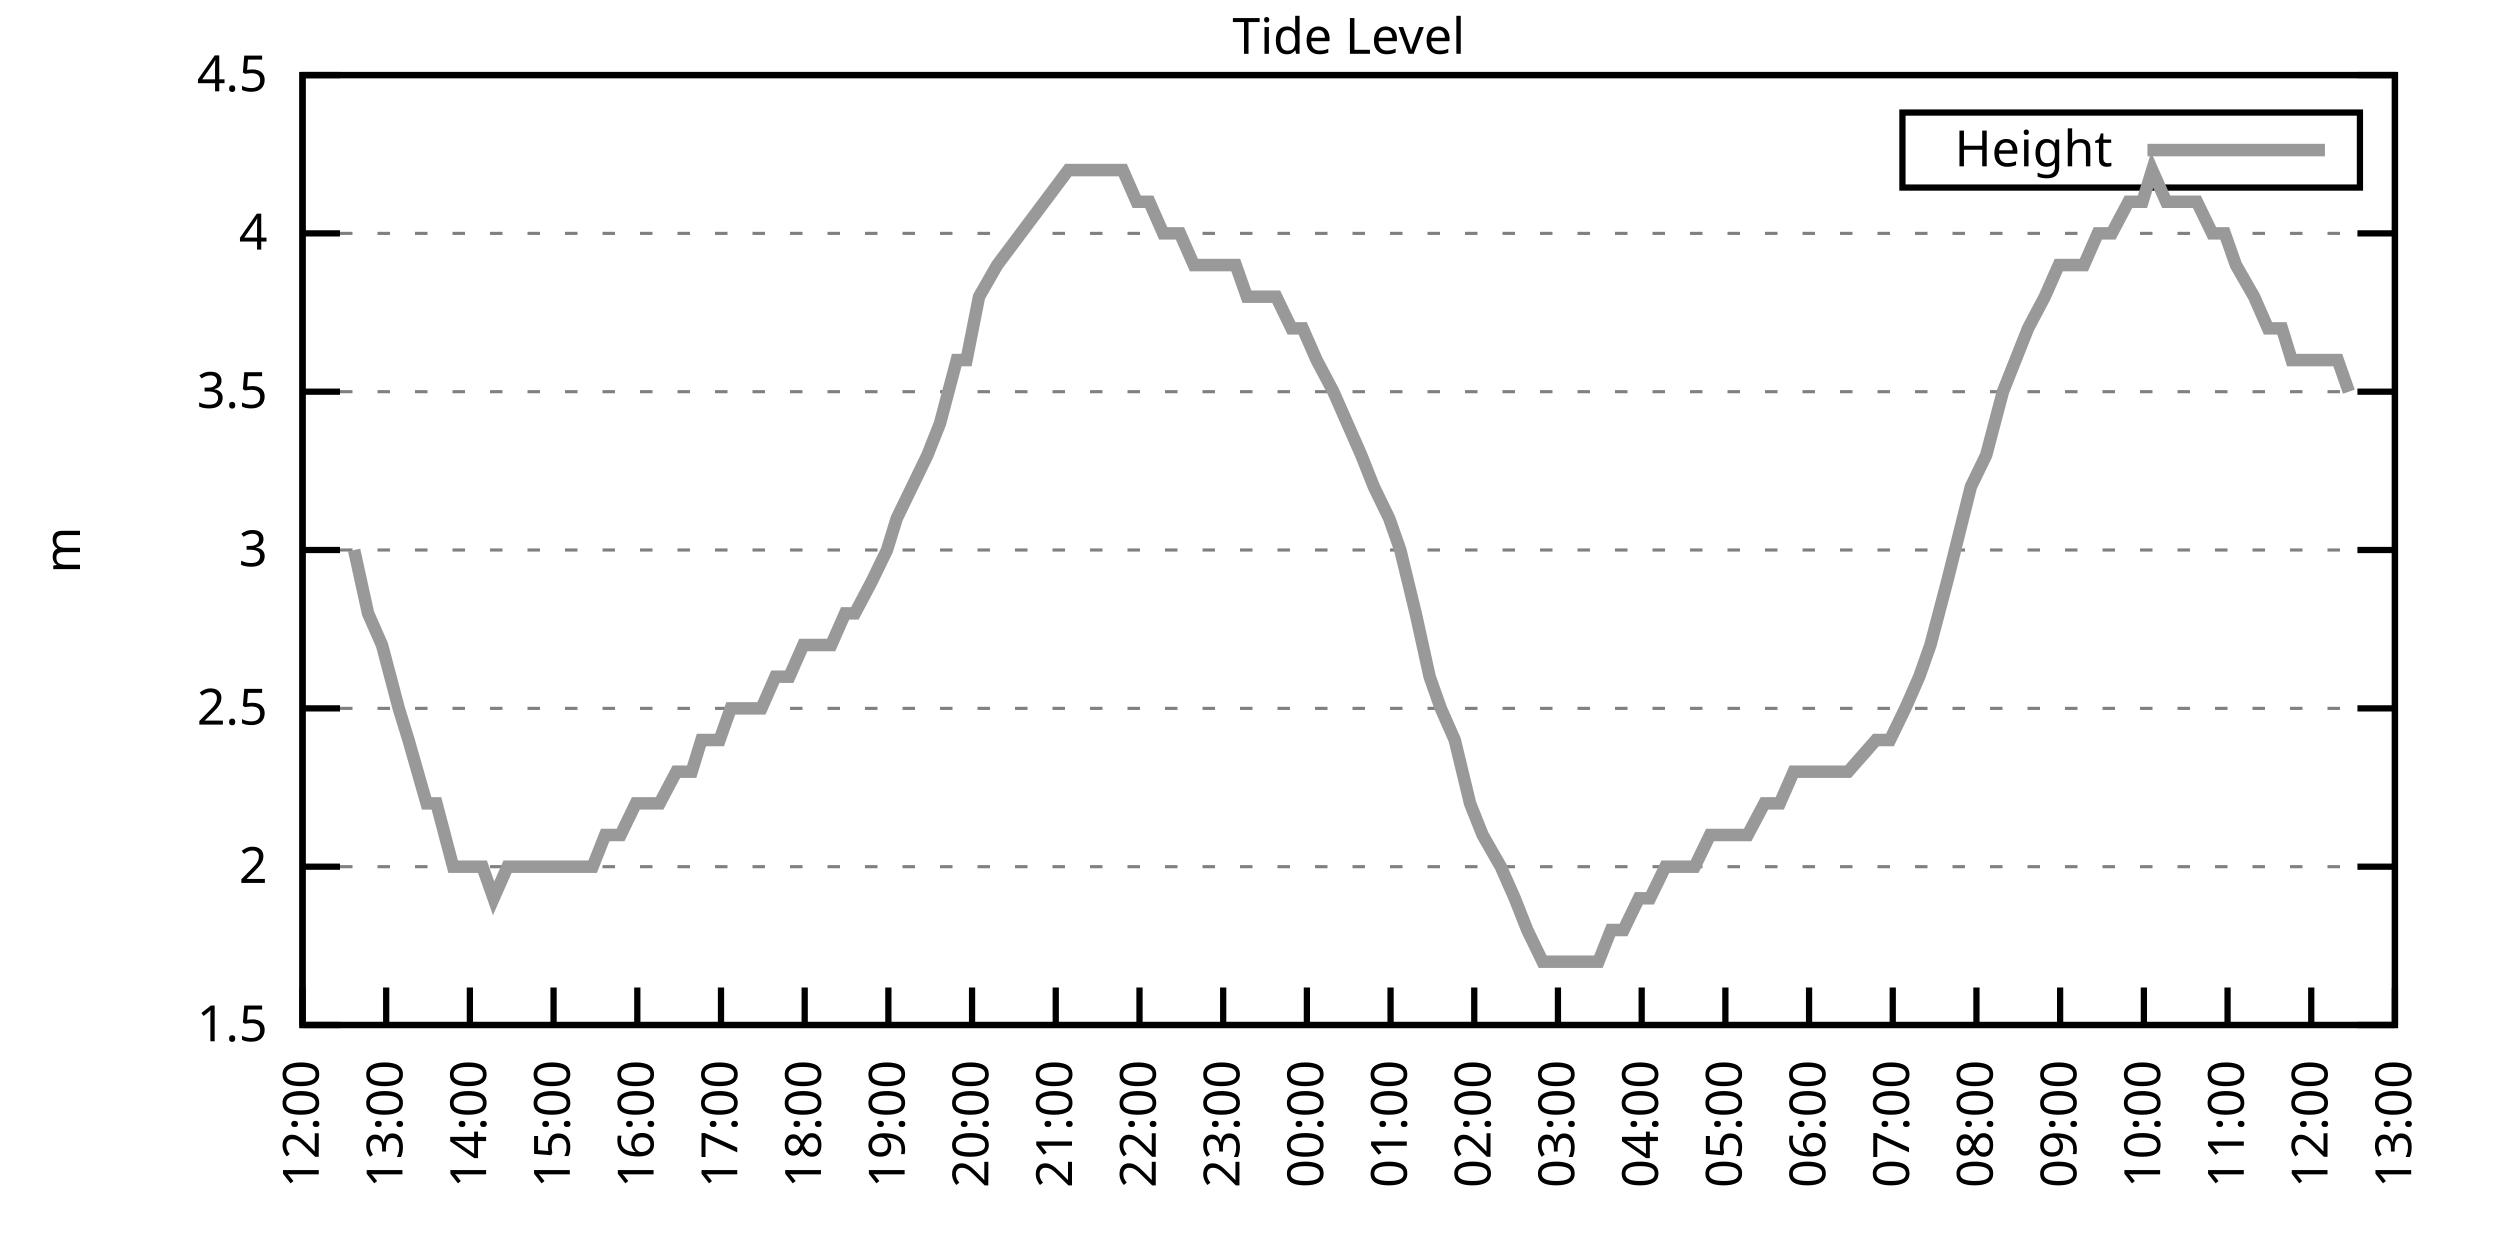
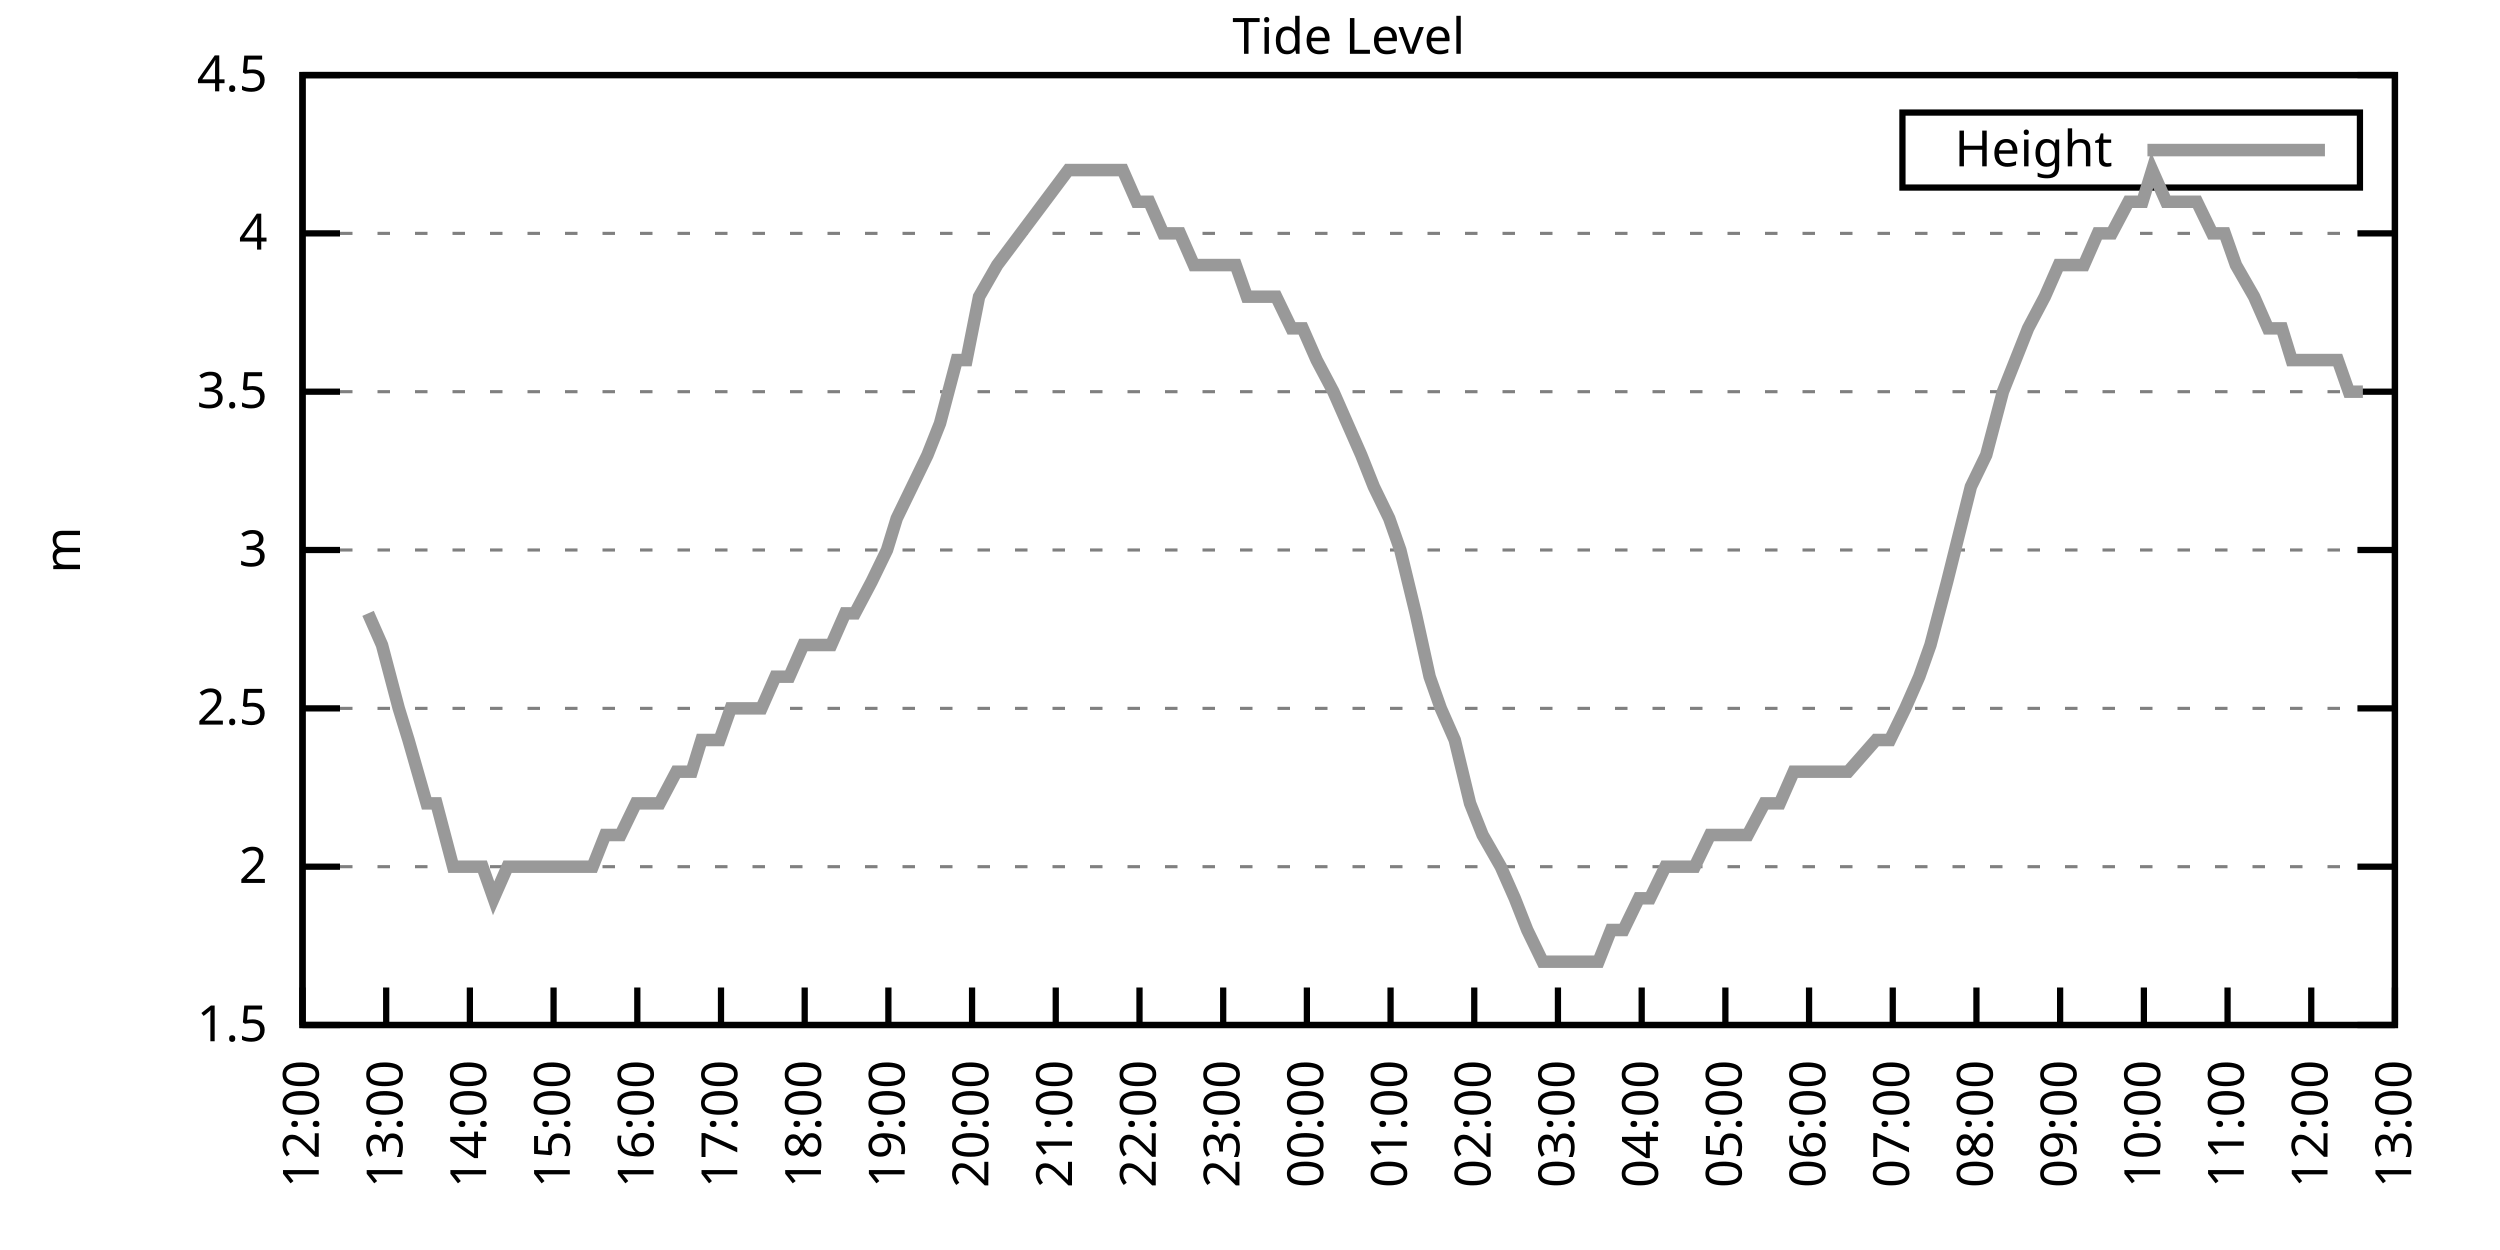
<svg xmlns="http://www.w3.org/2000/svg" xmlns:xlink="http://www.w3.org/1999/xlink" width="400" height="200" viewBox="0 0 400 200">
  <g id="gnuplot_canvas">
    <rect x="0" y="0" width="400" height="200" fill="none" />
    <defs>
      <circle id="gpDot" r="0.5" stroke-width="0.5" stroke="currentColor" />
      <path id="gpPt0" stroke-width="0.333" stroke="currentColor" d="M-1,0 h2 M0,-1 v2" />
      <path id="gpPt1" stroke-width="0.333" stroke="currentColor" d="M-1,-1 L1,1 M1,-1 L-1,1" />
      <path id="gpPt2" stroke-width="0.333" stroke="currentColor" d="M-1,0 L1,0 M0,-1 L0,1 M-1,-1 L1,1 M-1,1 L1,-1" />
      <rect id="gpPt3" stroke-width="0.333" stroke="currentColor" x="-1" y="-1" width="2" height="2" />
      <rect id="gpPt4" stroke-width="0.333" stroke="currentColor" fill="currentColor" x="-1" y="-1" width="2" height="2" />
      <circle id="gpPt5" stroke-width="0.333" stroke="currentColor" cx="0" cy="0" r="1" />
      <use xlink:href="#gpPt5" id="gpPt6" fill="currentColor" stroke="none" />
      <path id="gpPt7" stroke-width="0.333" stroke="currentColor" d="M0,-1.33 L-1.33,0.67 L1.33,0.67 z" />
      <use xlink:href="#gpPt7" id="gpPt8" fill="currentColor" stroke="none" />
      <use xlink:href="#gpPt7" id="gpPt9" stroke="currentColor" transform="rotate(180)" />
      <use xlink:href="#gpPt9" id="gpPt10" fill="currentColor" stroke="none" />
      <use xlink:href="#gpPt3" id="gpPt11" stroke="currentColor" transform="rotate(45)" />
      <use xlink:href="#gpPt11" id="gpPt12" fill="currentColor" stroke="none" />
      <path id="gpPt13" stroke-width="0.333" stroke="currentColor" d="M0,1.330 L1.265,0.411 L0.782,-1.067 L-0.782,-1.076 L-1.265,0.411 z" />
      <use xlink:href="#gpPt13" id="gpPt14" fill="currentColor" stroke="none" />
      <filter id="textbox" filterUnits="objectBoundingBox" x="0" y="0" height="1" width="1">
        <feFlood flood-color="white" flood-opacity="1" result="bgnd" />
        <feComposite in="SourceGraphic" in2="bgnd" operator="atop" />
      </filter>
      <filter id="greybox" filterUnits="objectBoundingBox" x="0" y="0" height="1" width="1">
        <feFlood flood-color="lightgrey" flood-opacity="1" result="grey" />
        <feComposite in="SourceGraphic" in2="grey" operator="atop" />
      </filter>
    </defs>
    <g fill="none" color="white" stroke="currentColor" stroke-width="1.00" stroke-linecap="butt" stroke-linejoin="miter">
</g>
    <g fill="none" color="black" stroke="currentColor" stroke-width="1.00" stroke-linecap="butt" stroke-linejoin="miter">
      <g stroke="none" shape-rendering="crispEdges">
        <polygon fill="rgb(255, 255, 255)" points="48.40,164.00 383.18,164.00 383.18,12.02 48.40,12.02 " />
      </g>
    </g>
    <g fill="none" color="black" stroke="currentColor" stroke-width="1.00" stroke-linecap="butt" stroke-linejoin="miter">
</g>
    <g fill="none" color="black" stroke="black" stroke-width="0.50" stroke-linecap="butt" stroke-linejoin="miter">
</g>
    <g fill="none" color="gray" stroke="currentColor" stroke-width="0.50" stroke-linecap="butt" stroke-linejoin="miter">
      <path stroke="gray" stroke-dasharray="2,4" class="gridline" d="M48.40,164.00 L383.19,164.00  " />
    </g>
    <g fill="none" color="gray" stroke="gray" stroke-width="1.00" stroke-linecap="butt" stroke-linejoin="miter">
</g>
    <g fill="none" color="black" stroke="currentColor" stroke-width="1.00" stroke-linecap="butt" stroke-linejoin="miter">
      <path stroke="black" d="M48.40,164.00 L54.40,164.00 M383.19,164.00 L377.19,164.00  " />
      <g transform="translate(42.80,166.60)" stroke="none" fill="black" font-family="Sans" font-size="8.00" text-anchor="end">
        <text>
          <tspan font-family="Sans"> 1.5</tspan>
        </text>
      </g>
    </g>
    <g fill="none" color="black" stroke="currentColor" stroke-width="1.00" stroke-linecap="butt" stroke-linejoin="miter">
</g>
    <g fill="none" color="black" stroke="black" stroke-width="0.50" stroke-linecap="butt" stroke-linejoin="miter">
</g>
    <g fill="none" color="gray" stroke="currentColor" stroke-width="0.50" stroke-linecap="butt" stroke-linejoin="miter">
      <path stroke="gray" stroke-dasharray="2,4" class="gridline" d="M48.40,138.67 L383.19,138.67  " />
    </g>
    <g fill="none" color="gray" stroke="gray" stroke-width="1.00" stroke-linecap="butt" stroke-linejoin="miter">
</g>
    <g fill="none" color="black" stroke="currentColor" stroke-width="1.00" stroke-linecap="butt" stroke-linejoin="miter">
      <path stroke="black" d="M48.40,138.67 L54.40,138.67 M383.19,138.67 L377.19,138.67  " />
      <g transform="translate(42.80,141.27)" stroke="none" fill="black" font-family="Sans" font-size="8.00" text-anchor="end">
        <text>
          <tspan font-family="Sans"> 2</tspan>
        </text>
      </g>
    </g>
    <g fill="none" color="black" stroke="currentColor" stroke-width="1.00" stroke-linecap="butt" stroke-linejoin="miter">
</g>
    <g fill="none" color="black" stroke="black" stroke-width="0.50" stroke-linecap="butt" stroke-linejoin="miter">
</g>
    <g fill="none" color="gray" stroke="currentColor" stroke-width="0.50" stroke-linecap="butt" stroke-linejoin="miter">
      <path stroke="gray" stroke-dasharray="2,4" class="gridline" d="M48.40,113.34 L383.19,113.34  " />
    </g>
    <g fill="none" color="gray" stroke="gray" stroke-width="1.00" stroke-linecap="butt" stroke-linejoin="miter">
</g>
    <g fill="none" color="black" stroke="currentColor" stroke-width="1.00" stroke-linecap="butt" stroke-linejoin="miter">
      <path stroke="black" d="M48.40,113.34 L54.40,113.34 M383.19,113.34 L377.19,113.34  " />
      <g transform="translate(42.80,115.94)" stroke="none" fill="black" font-family="Sans" font-size="8.00" text-anchor="end">
        <text>
          <tspan font-family="Sans"> 2.5</tspan>
        </text>
      </g>
    </g>
    <g fill="none" color="black" stroke="currentColor" stroke-width="1.00" stroke-linecap="butt" stroke-linejoin="miter">
</g>
    <g fill="none" color="black" stroke="black" stroke-width="0.50" stroke-linecap="butt" stroke-linejoin="miter">
</g>
    <g fill="none" color="gray" stroke="currentColor" stroke-width="0.50" stroke-linecap="butt" stroke-linejoin="miter">
      <path stroke="gray" stroke-dasharray="2,4" class="gridline" d="M48.40,88.00 L383.19,88.00  " />
    </g>
    <g fill="none" color="gray" stroke="gray" stroke-width="1.00" stroke-linecap="butt" stroke-linejoin="miter">
</g>
    <g fill="none" color="black" stroke="currentColor" stroke-width="1.00" stroke-linecap="butt" stroke-linejoin="miter">
      <path stroke="black" d="M48.40,88.00 L54.40,88.00 M383.19,88.00 L377.19,88.00  " />
      <g transform="translate(42.80,90.60)" stroke="none" fill="black" font-family="Sans" font-size="8.00" text-anchor="end">
        <text>
          <tspan font-family="Sans"> 3</tspan>
        </text>
      </g>
    </g>
    <g fill="none" color="black" stroke="currentColor" stroke-width="1.00" stroke-linecap="butt" stroke-linejoin="miter">
</g>
    <g fill="none" color="black" stroke="black" stroke-width="0.50" stroke-linecap="butt" stroke-linejoin="miter">
</g>
    <g fill="none" color="gray" stroke="currentColor" stroke-width="0.50" stroke-linecap="butt" stroke-linejoin="miter">
      <path stroke="gray" stroke-dasharray="2,4" class="gridline" d="M48.40,62.67 L383.19,62.67  " />
    </g>
    <g fill="none" color="gray" stroke="gray" stroke-width="1.00" stroke-linecap="butt" stroke-linejoin="miter">
</g>
    <g fill="none" color="black" stroke="currentColor" stroke-width="1.00" stroke-linecap="butt" stroke-linejoin="miter">
      <path stroke="black" d="M48.40,62.67 L54.40,62.67 M383.19,62.67 L377.19,62.67  " />
      <g transform="translate(42.80,65.27)" stroke="none" fill="black" font-family="Sans" font-size="8.00" text-anchor="end">
        <text>
          <tspan font-family="Sans"> 3.5</tspan>
        </text>
      </g>
    </g>
    <g fill="none" color="black" stroke="currentColor" stroke-width="1.00" stroke-linecap="butt" stroke-linejoin="miter">
</g>
    <g fill="none" color="black" stroke="black" stroke-width="0.50" stroke-linecap="butt" stroke-linejoin="miter">
</g>
    <g fill="none" color="gray" stroke="currentColor" stroke-width="0.50" stroke-linecap="butt" stroke-linejoin="miter">
      <path stroke="gray" stroke-dasharray="2,4" class="gridline" d="M48.40,37.34 L383.19,37.34  " />
    </g>
    <g fill="none" color="gray" stroke="gray" stroke-width="1.00" stroke-linecap="butt" stroke-linejoin="miter">
</g>
    <g fill="none" color="black" stroke="currentColor" stroke-width="1.00" stroke-linecap="butt" stroke-linejoin="miter">
      <path stroke="black" d="M48.40,37.34 L54.40,37.34 M383.19,37.34 L377.19,37.34  " />
      <g transform="translate(42.80,39.94)" stroke="none" fill="black" font-family="Sans" font-size="8.00" text-anchor="end">
        <text>
          <tspan font-family="Sans"> 4</tspan>
        </text>
      </g>
    </g>
    <g fill="none" color="black" stroke="currentColor" stroke-width="1.00" stroke-linecap="butt" stroke-linejoin="miter">
</g>
    <g fill="none" color="black" stroke="black" stroke-width="0.50" stroke-linecap="butt" stroke-linejoin="miter">
</g>
    <g fill="none" color="gray" stroke="currentColor" stroke-width="0.50" stroke-linecap="butt" stroke-linejoin="miter">
      <path stroke="gray" stroke-dasharray="2,4" class="gridline" d="M48.40,12.01 L383.19,12.01  " />
    </g>
    <g fill="none" color="gray" stroke="gray" stroke-width="1.00" stroke-linecap="butt" stroke-linejoin="miter">
</g>
    <g fill="none" color="black" stroke="currentColor" stroke-width="1.00" stroke-linecap="butt" stroke-linejoin="miter">
      <path stroke="black" d="M48.40,12.01 L54.40,12.01 M383.19,12.01 L377.19,12.01  " />
      <g transform="translate(42.80,14.61)" stroke="none" fill="black" font-family="Sans" font-size="8.00" text-anchor="end">
        <text>
          <tspan font-family="Sans"> 4.5</tspan>
        </text>
      </g>
    </g>
    <g fill="none" color="black" stroke="currentColor" stroke-width="1.00" stroke-linecap="butt" stroke-linejoin="miter">
      <path stroke="black" d="M48.40,164.00 L48.40,158.00  " />
      <g transform="translate(51.00,169.60) rotate(270.00)" stroke="none" fill="black" font-family="Sans" font-size="8.00" text-anchor="end">
        <text>
          <tspan font-family="Sans">12:00</tspan>
        </text>
      </g>
    </g>
    <g fill="none" color="black" stroke="currentColor" stroke-width="1.00" stroke-linecap="butt" stroke-linejoin="miter">
      <path stroke="black" d="M61.79,164.00 L61.79,158.00  " />
      <g transform="translate(64.39,169.60) rotate(270.00)" stroke="none" fill="black" font-family="Sans" font-size="8.00" text-anchor="end">
        <text>
          <tspan font-family="Sans">13:00</tspan>
        </text>
      </g>
    </g>
    <g fill="none" color="black" stroke="currentColor" stroke-width="1.00" stroke-linecap="butt" stroke-linejoin="miter">
      <path stroke="black" d="M75.18,164.00 L75.18,158.00  " />
      <g transform="translate(77.78,169.60) rotate(270.00)" stroke="none" fill="black" font-family="Sans" font-size="8.00" text-anchor="end">
        <text>
          <tspan font-family="Sans">14:00</tspan>
        </text>
      </g>
    </g>
    <g fill="none" color="black" stroke="currentColor" stroke-width="1.00" stroke-linecap="butt" stroke-linejoin="miter">
      <path stroke="black" d="M88.57,164.00 L88.57,158.00  " />
      <g transform="translate(91.17,169.60) rotate(270.00)" stroke="none" fill="black" font-family="Sans" font-size="8.00" text-anchor="end">
        <text>
          <tspan font-family="Sans">15:00</tspan>
        </text>
      </g>
    </g>
    <g fill="none" color="black" stroke="currentColor" stroke-width="1.00" stroke-linecap="butt" stroke-linejoin="miter">
      <path stroke="black" d="M101.97,164.00 L101.97,158.00  " />
      <g transform="translate(104.57,169.60) rotate(270.00)" stroke="none" fill="black" font-family="Sans" font-size="8.00" text-anchor="end">
        <text>
          <tspan font-family="Sans">16:00</tspan>
        </text>
      </g>
    </g>
    <g fill="none" color="black" stroke="currentColor" stroke-width="1.00" stroke-linecap="butt" stroke-linejoin="miter">
      <path stroke="black" d="M115.36,164.00 L115.36,158.00  " />
      <g transform="translate(117.96,169.60) rotate(270.00)" stroke="none" fill="black" font-family="Sans" font-size="8.00" text-anchor="end">
        <text>
          <tspan font-family="Sans">17:00</tspan>
        </text>
      </g>
    </g>
    <g fill="none" color="black" stroke="currentColor" stroke-width="1.00" stroke-linecap="butt" stroke-linejoin="miter">
      <path stroke="black" d="M128.75,164.00 L128.75,158.00  " />
      <g transform="translate(131.35,169.60) rotate(270.00)" stroke="none" fill="black" font-family="Sans" font-size="8.00" text-anchor="end">
        <text>
          <tspan font-family="Sans">18:00</tspan>
        </text>
      </g>
    </g>
    <g fill="none" color="black" stroke="currentColor" stroke-width="1.00" stroke-linecap="butt" stroke-linejoin="miter">
      <path stroke="black" d="M142.14,164.00 L142.14,158.00  " />
      <g transform="translate(144.74,169.60) rotate(270.00)" stroke="none" fill="black" font-family="Sans" font-size="8.00" text-anchor="end">
        <text>
          <tspan font-family="Sans">19:00</tspan>
        </text>
      </g>
    </g>
    <g fill="none" color="black" stroke="currentColor" stroke-width="1.00" stroke-linecap="butt" stroke-linejoin="miter">
      <path stroke="black" d="M155.53,164.00 L155.53,158.00  " />
      <g transform="translate(158.13,169.60) rotate(270.00)" stroke="none" fill="black" font-family="Sans" font-size="8.00" text-anchor="end">
        <text>
          <tspan font-family="Sans">20:00</tspan>
        </text>
      </g>
    </g>
    <g fill="none" color="black" stroke="currentColor" stroke-width="1.00" stroke-linecap="butt" stroke-linejoin="miter">
      <path stroke="black" d="M168.92,164.00 L168.92,158.00  " />
      <g transform="translate(171.52,169.60) rotate(270.00)" stroke="none" fill="black" font-family="Sans" font-size="8.00" text-anchor="end">
        <text>
          <tspan font-family="Sans">21:00</tspan>
        </text>
      </g>
    </g>
    <g fill="none" color="black" stroke="currentColor" stroke-width="1.00" stroke-linecap="butt" stroke-linejoin="miter">
      <path stroke="black" d="M182.32,164.00 L182.32,158.00  " />
      <g transform="translate(184.92,169.60) rotate(270.00)" stroke="none" fill="black" font-family="Sans" font-size="8.00" text-anchor="end">
        <text>
          <tspan font-family="Sans">22:00</tspan>
        </text>
      </g>
    </g>
    <g fill="none" color="black" stroke="currentColor" stroke-width="1.00" stroke-linecap="butt" stroke-linejoin="miter">
      <path stroke="black" d="M195.71,164.00 L195.71,158.00  " />
      <g transform="translate(198.31,169.60) rotate(270.00)" stroke="none" fill="black" font-family="Sans" font-size="8.00" text-anchor="end">
        <text>
          <tspan font-family="Sans">23:00</tspan>
        </text>
      </g>
    </g>
    <g fill="none" color="black" stroke="currentColor" stroke-width="1.00" stroke-linecap="butt" stroke-linejoin="miter">
      <path stroke="black" d="M209.10,164.00 L209.10,158.00  " />
      <g transform="translate(211.70,169.60) rotate(270.00)" stroke="none" fill="black" font-family="Sans" font-size="8.00" text-anchor="end">
        <text>
          <tspan font-family="Sans">00:00</tspan>
        </text>
      </g>
    </g>
    <g fill="none" color="black" stroke="currentColor" stroke-width="1.00" stroke-linecap="butt" stroke-linejoin="miter">
      <path stroke="black" d="M222.49,164.00 L222.49,158.00  " />
      <g transform="translate(225.09,169.60) rotate(270.00)" stroke="none" fill="black" font-family="Sans" font-size="8.00" text-anchor="end">
        <text>
          <tspan font-family="Sans">01:00</tspan>
        </text>
      </g>
    </g>
    <g fill="none" color="black" stroke="currentColor" stroke-width="1.00" stroke-linecap="butt" stroke-linejoin="miter">
      <path stroke="black" d="M235.88,164.00 L235.88,158.00  " />
      <g transform="translate(238.48,169.60) rotate(270.00)" stroke="none" fill="black" font-family="Sans" font-size="8.00" text-anchor="end">
        <text>
          <tspan font-family="Sans">02:00</tspan>
        </text>
      </g>
    </g>
    <g fill="none" color="black" stroke="currentColor" stroke-width="1.00" stroke-linecap="butt" stroke-linejoin="miter">
      <path stroke="black" d="M249.27,164.00 L249.27,158.00  " />
      <g transform="translate(251.87,169.60) rotate(270.00)" stroke="none" fill="black" font-family="Sans" font-size="8.00" text-anchor="end">
        <text>
          <tspan font-family="Sans">03:00</tspan>
        </text>
      </g>
    </g>
    <g fill="none" color="black" stroke="currentColor" stroke-width="1.00" stroke-linecap="butt" stroke-linejoin="miter">
      <path stroke="black" d="M262.67,164.00 L262.67,158.00  " />
      <g transform="translate(265.27,169.60) rotate(270.00)" stroke="none" fill="black" font-family="Sans" font-size="8.00" text-anchor="end">
        <text>
          <tspan font-family="Sans">04:00</tspan>
        </text>
      </g>
    </g>
    <g fill="none" color="black" stroke="currentColor" stroke-width="1.00" stroke-linecap="butt" stroke-linejoin="miter">
      <path stroke="black" d="M276.06,164.00 L276.06,158.00  " />
      <g transform="translate(278.66,169.60) rotate(270.00)" stroke="none" fill="black" font-family="Sans" font-size="8.00" text-anchor="end">
        <text>
          <tspan font-family="Sans">05:00</tspan>
        </text>
      </g>
    </g>
    <g fill="none" color="black" stroke="currentColor" stroke-width="1.00" stroke-linecap="butt" stroke-linejoin="miter">
      <path stroke="black" d="M289.45,164.00 L289.45,158.00  " />
      <g transform="translate(292.05,169.60) rotate(270.00)" stroke="none" fill="black" font-family="Sans" font-size="8.00" text-anchor="end">
        <text>
          <tspan font-family="Sans">06:00</tspan>
        </text>
      </g>
    </g>
    <g fill="none" color="black" stroke="currentColor" stroke-width="1.00" stroke-linecap="butt" stroke-linejoin="miter">
      <path stroke="black" d="M302.84,164.00 L302.84,158.00  " />
      <g transform="translate(305.44,169.60) rotate(270.00)" stroke="none" fill="black" font-family="Sans" font-size="8.00" text-anchor="end">
        <text>
          <tspan font-family="Sans">07:00</tspan>
        </text>
      </g>
    </g>
    <g fill="none" color="black" stroke="currentColor" stroke-width="1.00" stroke-linecap="butt" stroke-linejoin="miter">
      <path stroke="black" d="M316.23,164.00 L316.23,158.00  " />
      <g transform="translate(318.83,169.60) rotate(270.00)" stroke="none" fill="black" font-family="Sans" font-size="8.00" text-anchor="end">
        <text>
          <tspan font-family="Sans">08:00</tspan>
        </text>
      </g>
    </g>
    <g fill="none" color="black" stroke="currentColor" stroke-width="1.00" stroke-linecap="butt" stroke-linejoin="miter">
      <path stroke="black" d="M329.62,164.00 L329.62,158.00  " />
      <g transform="translate(332.22,169.60) rotate(270.00)" stroke="none" fill="black" font-family="Sans" font-size="8.00" text-anchor="end">
        <text>
          <tspan font-family="Sans">09:00</tspan>
        </text>
      </g>
    </g>
    <g fill="none" color="black" stroke="currentColor" stroke-width="1.00" stroke-linecap="butt" stroke-linejoin="miter">
      <path stroke="black" d="M343.02,164.00 L343.02,158.00  " />
      <g transform="translate(345.62,169.60) rotate(270.00)" stroke="none" fill="black" font-family="Sans" font-size="8.00" text-anchor="end">
        <text>
          <tspan font-family="Sans">10:00</tspan>
        </text>
      </g>
    </g>
    <g fill="none" color="black" stroke="currentColor" stroke-width="1.00" stroke-linecap="butt" stroke-linejoin="miter">
      <path stroke="black" d="M356.41,164.00 L356.41,158.00  " />
      <g transform="translate(359.01,169.60) rotate(270.00)" stroke="none" fill="black" font-family="Sans" font-size="8.00" text-anchor="end">
        <text>
          <tspan font-family="Sans">11:00</tspan>
        </text>
      </g>
    </g>
    <g fill="none" color="black" stroke="currentColor" stroke-width="1.00" stroke-linecap="butt" stroke-linejoin="miter">
      <path stroke="black" d="M369.80,164.00 L369.80,158.00  " />
      <g transform="translate(372.40,169.60) rotate(270.00)" stroke="none" fill="black" font-family="Sans" font-size="8.00" text-anchor="end">
        <text>
          <tspan font-family="Sans">12:00</tspan>
        </text>
      </g>
    </g>
    <g fill="none" color="black" stroke="currentColor" stroke-width="1.00" stroke-linecap="butt" stroke-linejoin="miter">
      <path stroke="black" d="M383.19,164.00 L383.19,158.00  " />
      <g transform="translate(385.79,169.60) rotate(270.00)" stroke="none" fill="black" font-family="Sans" font-size="8.00" text-anchor="end">
        <text>
          <tspan font-family="Sans">13:00</tspan>
        </text>
      </g>
    </g>
    <g fill="none" color="black" stroke="currentColor" stroke-width="1.00" stroke-linecap="butt" stroke-linejoin="miter">
</g>
    <g fill="none" color="black" stroke="currentColor" stroke-width="1.00" stroke-linecap="butt" stroke-linejoin="miter">
      <path stroke="black" d="M48.40,12.01 L48.40,164.00 L383.19,164.00 L383.19,12.01 L48.40,12.01 Z  " />
    </g>
    <g fill="none" color="black" stroke="currentColor" stroke-width="1.00" stroke-linecap="butt" stroke-linejoin="miter">
</g>
    <g fill="none" color="black" stroke="currentColor" stroke-width="1.00" stroke-linecap="butt" stroke-linejoin="miter">
      <path stroke="black" d="M304.39,30.01 L304.39,18.01 L377.59,18.01 L377.59,30.01 L304.39,30.01 Z  " />
    </g>
    <g id="Tide_level_plot_1">
      <g fill="none" color="white" stroke="black" stroke-width="2.00" stroke-linecap="butt" stroke-linejoin="miter">
</g>
      <g fill="none" color="black" stroke="currentColor" stroke-width="2.00" stroke-linecap="butt" stroke-linejoin="miter">
        <g transform="translate(337.99,26.61)" stroke="none" fill="black" font-family="Sans" font-size="8.00" text-anchor="end">
          <text>
            <tspan font-family="Sans">Height</tspan>
          </text>
        </g>
      </g>
      <g fill="none" color="black" stroke="currentColor" stroke-width="2.00" stroke-linecap="butt" stroke-linejoin="miter">
-         <path stroke="rgb(153, 153, 153)" d="M343.59,24.01 L371.99,24.01 M56.66,88.00 L58.89,98.14 L61.12,103.20 L63.80,113.34 L65.36,118.40 L68.26,128.54   L69.83,128.54 L72.50,138.67 L74.96,138.67 L77.19,138.67 L78.98,143.73 L81.21,138.67 L83.66,138.67 L86.12,138.67   L87.91,138.67 L90.36,138.67 L92.59,138.67 L94.82,138.67 L96.83,133.60 L99.29,133.60 L101.74,128.54 L103.75,128.54   L105.54,128.54 L108.22,123.47 L110.67,123.47 L112.23,118.40 L115.13,118.40 L116.92,113.34 L119.60,113.34 L121.83,113.34   L124.06,108.27 L126.29,108.27 L128.53,103.20 L130.54,103.20 L132.99,103.20 L135.22,98.14 L136.78,98.14 L139.46,93.07   L141.92,88.00 L143.48,82.94 L145.94,77.87 L148.39,72.81 L150.40,67.74 L153.08,57.61 L154.64,57.61 L156.65,47.47   L159.55,42.41 L170.93,27.21 L172.50,27.21 L174.95,27.21 L177.41,27.21 L179.64,27.21 L181.87,32.28 L183.88,32.28   L186.11,37.34 L188.79,37.34 L191.02,42.41 L192.81,42.41 L195.26,42.41 L197.72,42.41 L199.50,47.47 L201.73,47.47   L204.19,47.47 L206.64,52.54 L208.43,52.54 L210.66,57.61 L213.34,62.67 L215.57,67.74 L217.80,72.81 L219.81,77.87   L222.27,82.94 L224.05,88.00 L226.51,98.14 L228.74,108.27 L230.53,113.34 L232.76,118.40 L235.21,128.54 L237.22,133.60   L240.12,138.67 L242.36,143.73 L244.36,148.80 L246.82,153.87 L248.83,153.87 L251.28,153.87 L252.85,153.87 L255.75,153.87   L257.76,148.80 L259.76,148.80 L262.22,143.73 L264.00,143.73 L266.46,138.67 L268.92,138.67 L271.15,138.67 L273.60,133.60   L275.83,133.60 L278.07,133.60 L279.63,133.60 L282.31,128.54 L284.76,128.54 L286.99,123.47 L289.23,123.47 L291.46,123.47   L293.69,123.47 L295.70,123.47 L300.16,118.40 L302.39,118.40 L304.85,113.34 L307.08,108.27 L308.87,103.20 L311.54,93.07   L315.34,77.87 L317.79,72.81 L320.47,62.67 L322.48,57.61 L324.49,52.54 L327.17,47.47 L329.40,42.41 L330.96,42.41   L333.42,42.41 L335.65,37.34 L337.88,37.34 L340.56,32.28 L342.79,32.28 L344.35,27.21 L346.59,32.28 L349.49,32.28   L351.50,32.28 L353.95,37.34 L355.96,37.34 L357.75,42.41 L360.65,47.47 L362.88,52.54 L365.11,52.54 L366.67,57.61   L369.13,57.61 L371.81,57.61 L374.04,57.61 L375.82,62.67  " />
+         <path stroke="rgb(153, 153, 153)" d="M343.59,24.01 L371.99,24.01 M58.89,98.14 L61.12,103.20 L63.80,113.34 L65.36,118.40 L68.26,128.54 L69.83,128.54   L72.50,138.67 L74.96,138.67 L77.19,138.67 L78.98,143.73 L81.21,138.67 L83.66,138.67 L86.12,138.67 L87.91,138.67   L90.36,138.67 L92.59,138.67 L94.82,138.67 L96.83,133.60 L99.29,133.60 L101.74,128.54 L103.75,128.54 L105.54,128.54   L108.22,123.47 L110.67,123.47 L112.23,118.40 L115.13,118.40 L116.92,113.34 L119.60,113.34 L121.83,113.34 L124.06,108.27   L126.29,108.27 L128.53,103.20 L130.54,103.20 L132.99,103.20 L135.22,98.14 L136.78,98.14 L139.46,93.07 L141.92,88.00   L143.48,82.94 L145.94,77.87 L148.39,72.81 L150.40,67.74 L153.08,57.61 L154.64,57.61 L156.65,47.47 L159.55,42.41   L170.93,27.21 L172.50,27.21 L174.95,27.21 L177.41,27.21 L179.64,27.21 L181.87,32.28 L183.88,32.28 L186.11,37.34   L188.79,37.34 L191.02,42.41 L192.81,42.41 L195.26,42.41 L197.72,42.41 L199.50,47.47 L201.73,47.47 L204.19,47.47   L206.64,52.54 L208.43,52.54 L210.66,57.61 L213.34,62.67 L215.57,67.74 L217.80,72.81 L219.81,77.87 L222.27,82.94   L224.05,88.00 L226.51,98.14 L228.74,108.27 L230.53,113.34 L232.76,118.40 L235.21,128.54 L237.22,133.60 L240.12,138.67   L242.36,143.73 L244.36,148.80 L246.82,153.87 L248.83,153.87 L251.28,153.87 L252.85,153.87 L255.75,153.87 L257.76,148.80   L259.76,148.80 L262.22,143.73 L264.00,143.73 L266.46,138.67 L268.92,138.67 L271.15,138.67 L273.60,133.60 L275.83,133.60   L278.07,133.60 L279.63,133.60 L282.31,128.54 L284.76,128.54 L286.99,123.47 L289.23,123.47 L291.46,123.47 L293.69,123.47   L295.70,123.47 L300.16,118.40 L302.39,118.40 L304.85,113.34 L307.08,108.27 L308.87,103.20 L311.54,93.07 L315.34,77.87   L317.79,72.81 L320.47,62.67 L322.48,57.61 L324.49,52.54 L327.17,47.47 L329.40,42.41 L330.96,42.41 L333.42,42.41   L335.65,37.34 L337.88,37.34 L340.56,32.28 L342.79,32.28 L344.35,27.21 L346.59,32.28 L349.49,32.28 L351.50,32.28   L353.95,37.34 L355.96,37.34 L357.75,42.41 L360.65,47.47 L362.88,52.54 L365.11,52.54 L366.67,57.61 L369.13,57.61   L371.81,57.61 L374.04,57.61 L375.82,62.67 L378.06,62.67  " />
      </g>
    </g>
    <g fill="none" color="black" stroke="currentColor" stroke-width="2.00" stroke-linecap="butt" stroke-linejoin="miter">
</g>
    <g fill="none" color="black" stroke="black" stroke-width="1.00" stroke-linecap="butt" stroke-linejoin="miter">
</g>
    <g fill="none" color="black" stroke="currentColor" stroke-width="1.00" stroke-linecap="butt" stroke-linejoin="miter">
      <path stroke="black" d="M48.40,12.01 L48.40,164.00 L383.19,164.00 L383.19,12.01 L48.40,12.01 Z  " />
      <g transform="translate(12.80,88.01) rotate(270.00)" stroke="none" fill="black" font-family="Sans" font-size="8.00" text-anchor="middle">
        <text>
          <tspan font-family="Sans">m</tspan>
        </text>
      </g>
    </g>
    <g fill="none" color="black" stroke="currentColor" stroke-width="1.00" stroke-linecap="butt" stroke-linejoin="miter">
</g>
    <g fill="none" color="black" stroke="currentColor" stroke-width="1.00" stroke-linecap="butt" stroke-linejoin="miter">
      <g transform="translate(215.79,8.61)" stroke="none" fill="black" font-family="Sans" font-size="8.00" text-anchor="middle">
        <text>
          <tspan font-family="Sans">Tide Level</tspan>
        </text>
      </g>
    </g>
    <g fill="none" color="black" stroke="currentColor" stroke-width="1.00" stroke-linecap="butt" stroke-linejoin="miter">
</g>
  </g>
</svg>
